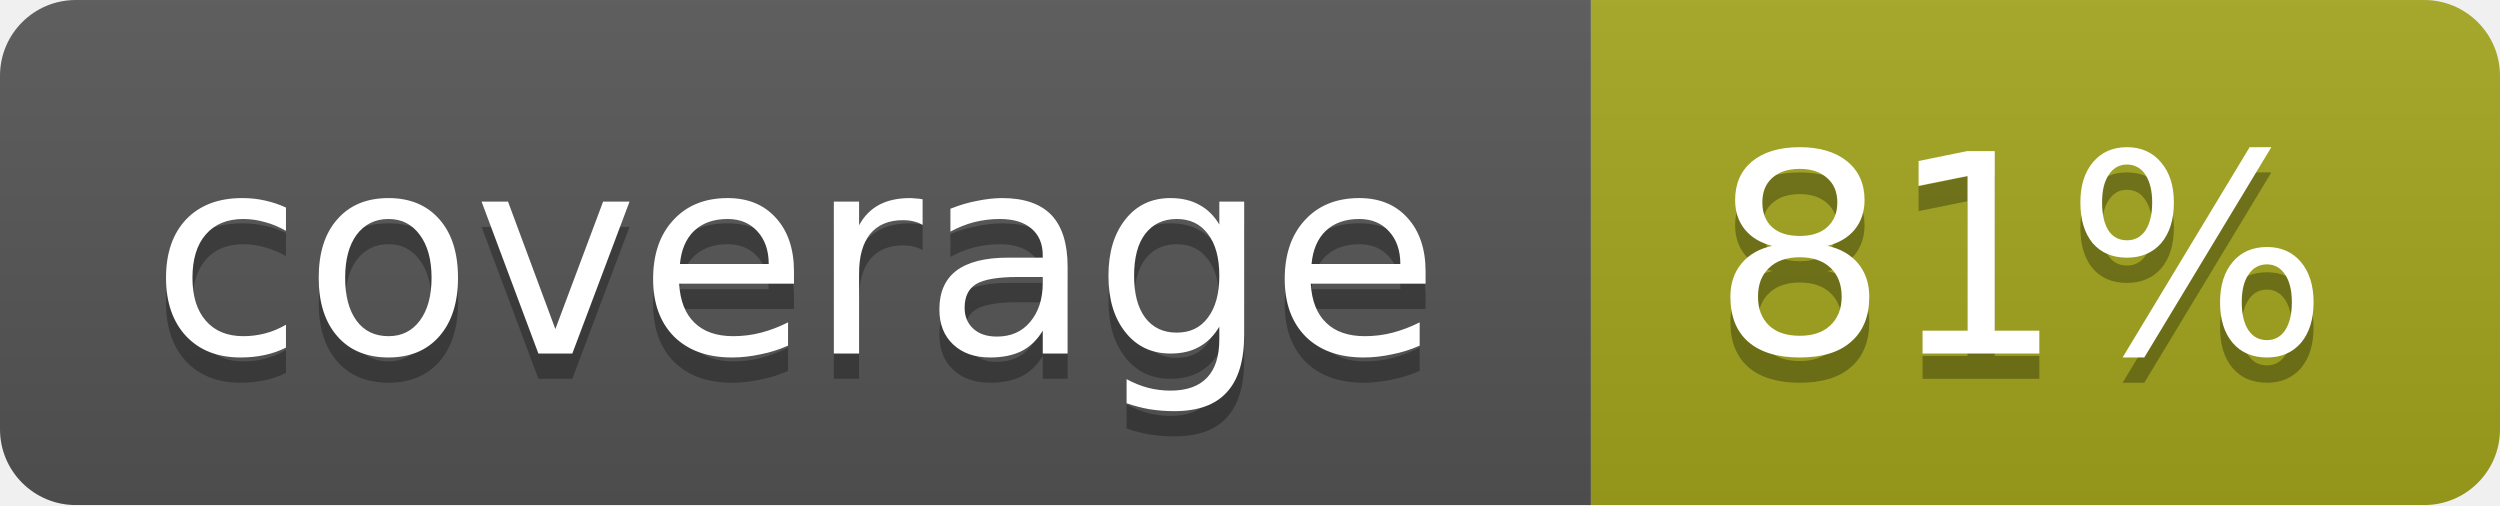
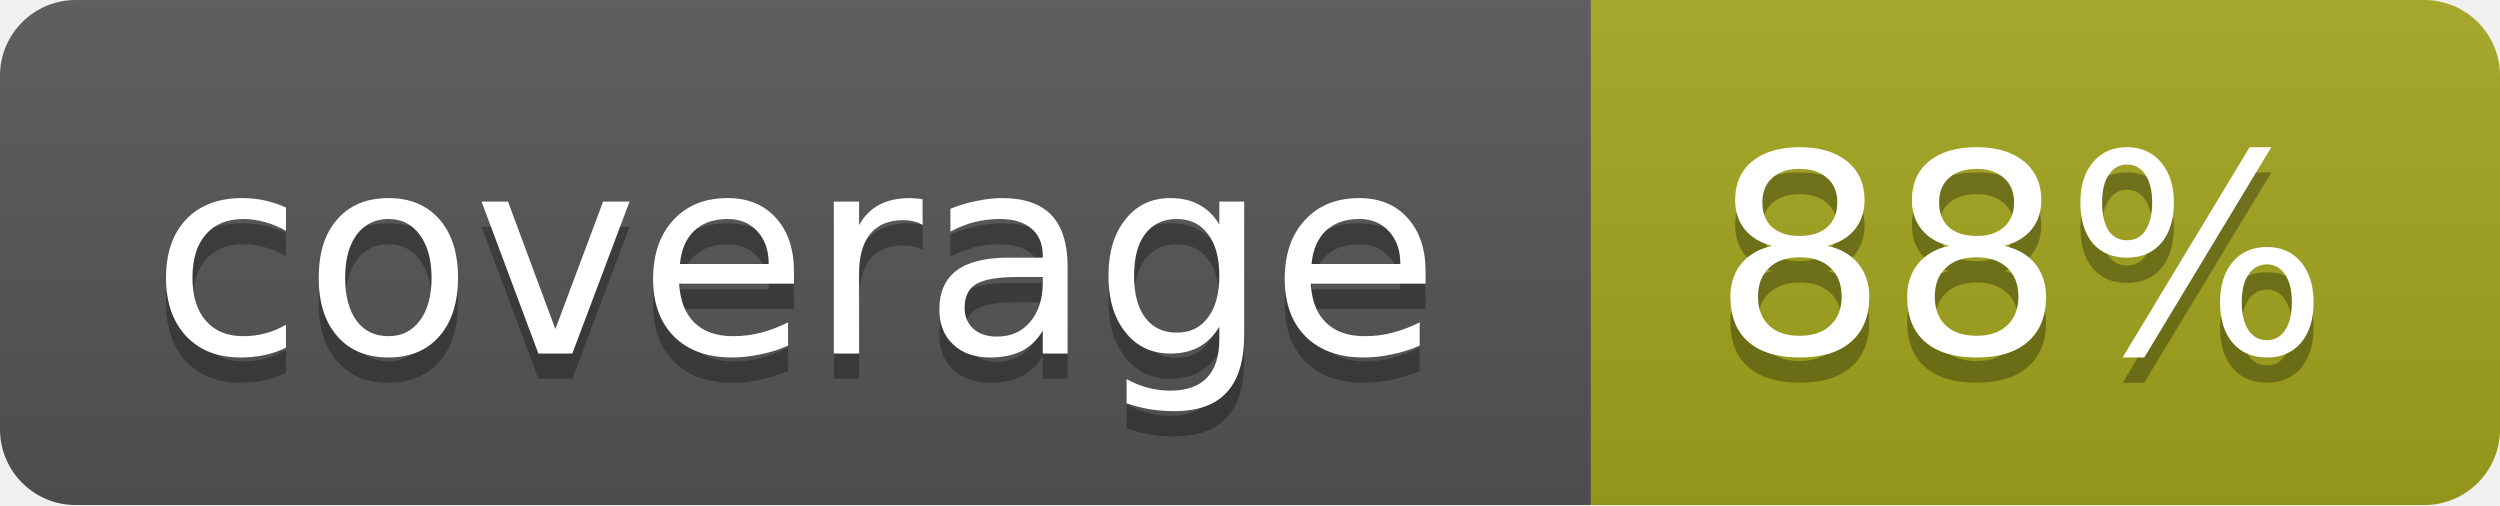
<svg xmlns="http://www.w3.org/2000/svg" width="99" height="20">
  <linearGradient id="b" x2="0" y2="100%">
    <stop offset="0" stop-color="#bbb" stop-opacity=".1" />
    <stop offset="1" stop-opacity=".1" />
  </linearGradient>
  <mask id="a">
    <rect width="99" height="20" rx="3" fill="#fff" />
  </mask>
  <g mask="url(#a)">
    <path fill="#555" d="M0 0h63v20H0z" />
    <path fill="#a4a61d" d="M63 0h36v20H63z" />
    <path fill="url(#b)" d="M0 0h99v20H0z" />
  </g>
  <g fill="#fff" text-anchor="middle" font-family="DejaVu Sans,Verdana,Geneva,sans-serif" font-size="11">
    <text x="31.5" y="15" fill="#010101" fill-opacity=".3">coverage</text>
    <text x="31.5" y="14">coverage</text>
-     <text x="80" y="15" fill="#010101" fill-opacity=".3">81%</text>
-     <text x="80" y="14">81%</text>
+     <text x="80" y="15" fill="#010101" fill-opacity=".3">88%</text>
+     <text x="80" y="14">88%</text>
  </g>
</svg>
